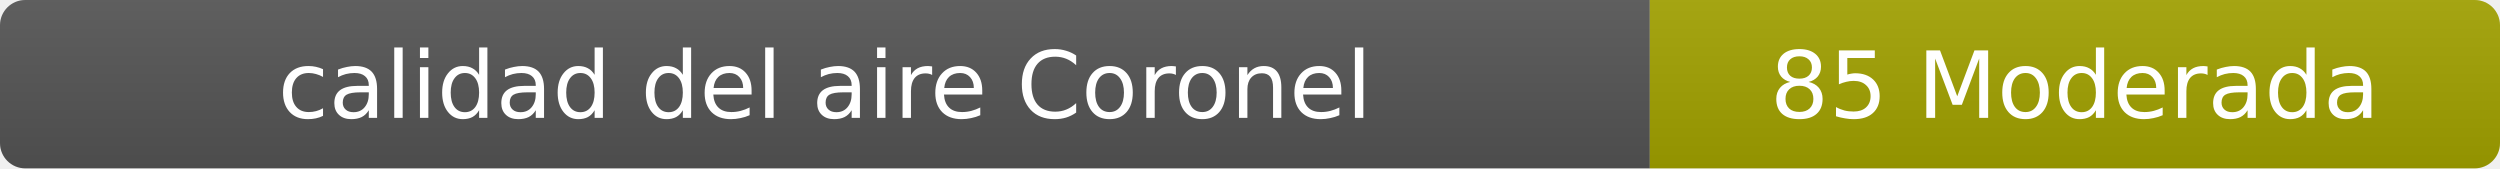
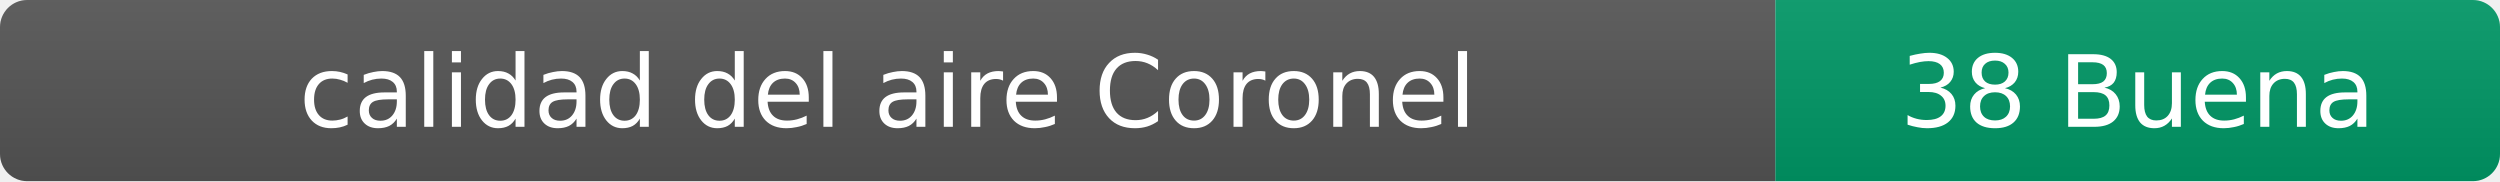
- <svg xmlns="http://www.w3.org/2000/svg" width="297" height="20" role="img" aria-label="calidad del aire: 85 Moderada">
+ <svg xmlns="http://www.w3.org/2000/svg" width="276" height="20" role="img" aria-label="calidad del aire: 38 Buena">
  <linearGradient id="s" x2="0" y2="100%">
    <stop offset="0" stop-color="#bbb" stop-opacity=".1" />
    <stop offset="1" stop-opacity=".1" />
  </linearGradient>
  <clipPath id="r">
-     <rect width="297" height="20" rx="3" fill="#fff" />
+     <rect width="276" height="20" rx="3" fill="#fff" />
  </clipPath>
  <g clip-path="url(#r)">
    <rect width="196" height="20" fill="#555" />
-     <rect x="196" width="101" height="20" fill="#a3a300" />
-     <rect width="297" height="20" fill="url(#s)" />
+     <rect x="196" width="80" height="20" fill="#009966" />
+     <rect width="276" height="20" fill="url(#s)" />
  </g>
  <g fill="#fff" text-anchor="middle" font-family="Verdana,Geneva,DejaVu Sans,sans-serif" font-size="11">
    <text x="98" y="14">calidad del aire Coronel</text>
-     <text x="246.5" y="14">85 Moderada</text>
+     <text x="236" y="14">38 Buena</text>
  </g>
</svg>
